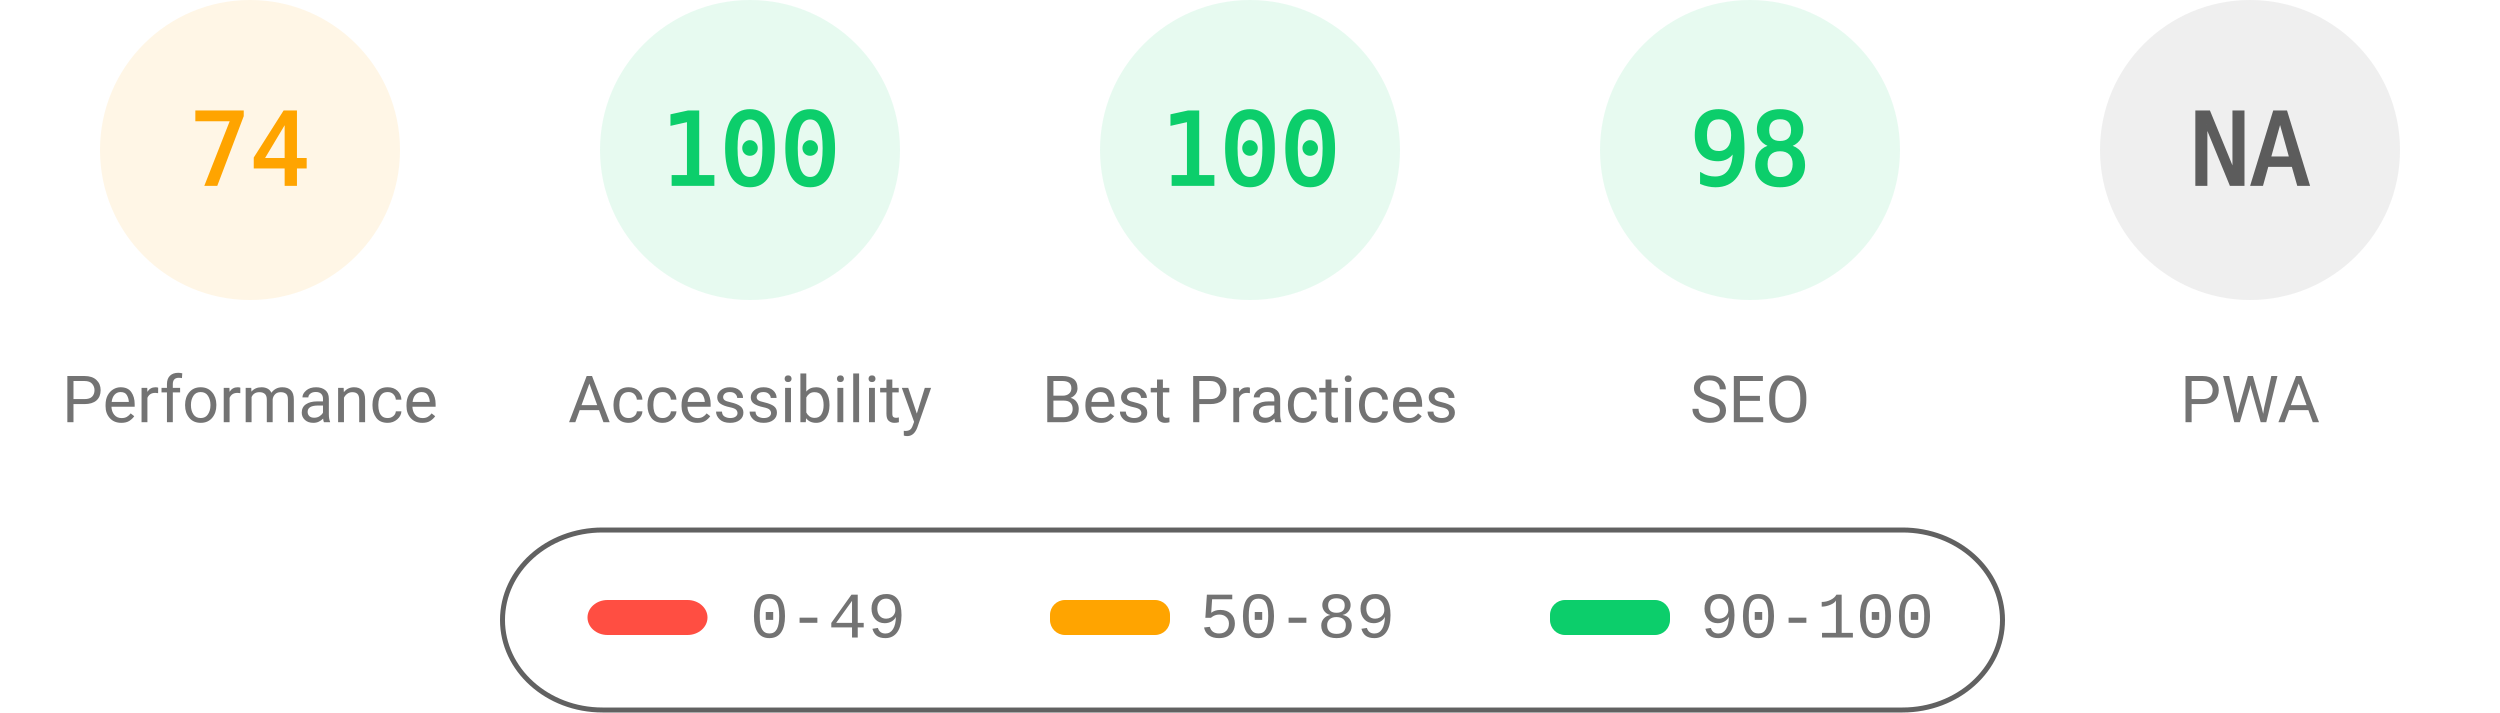
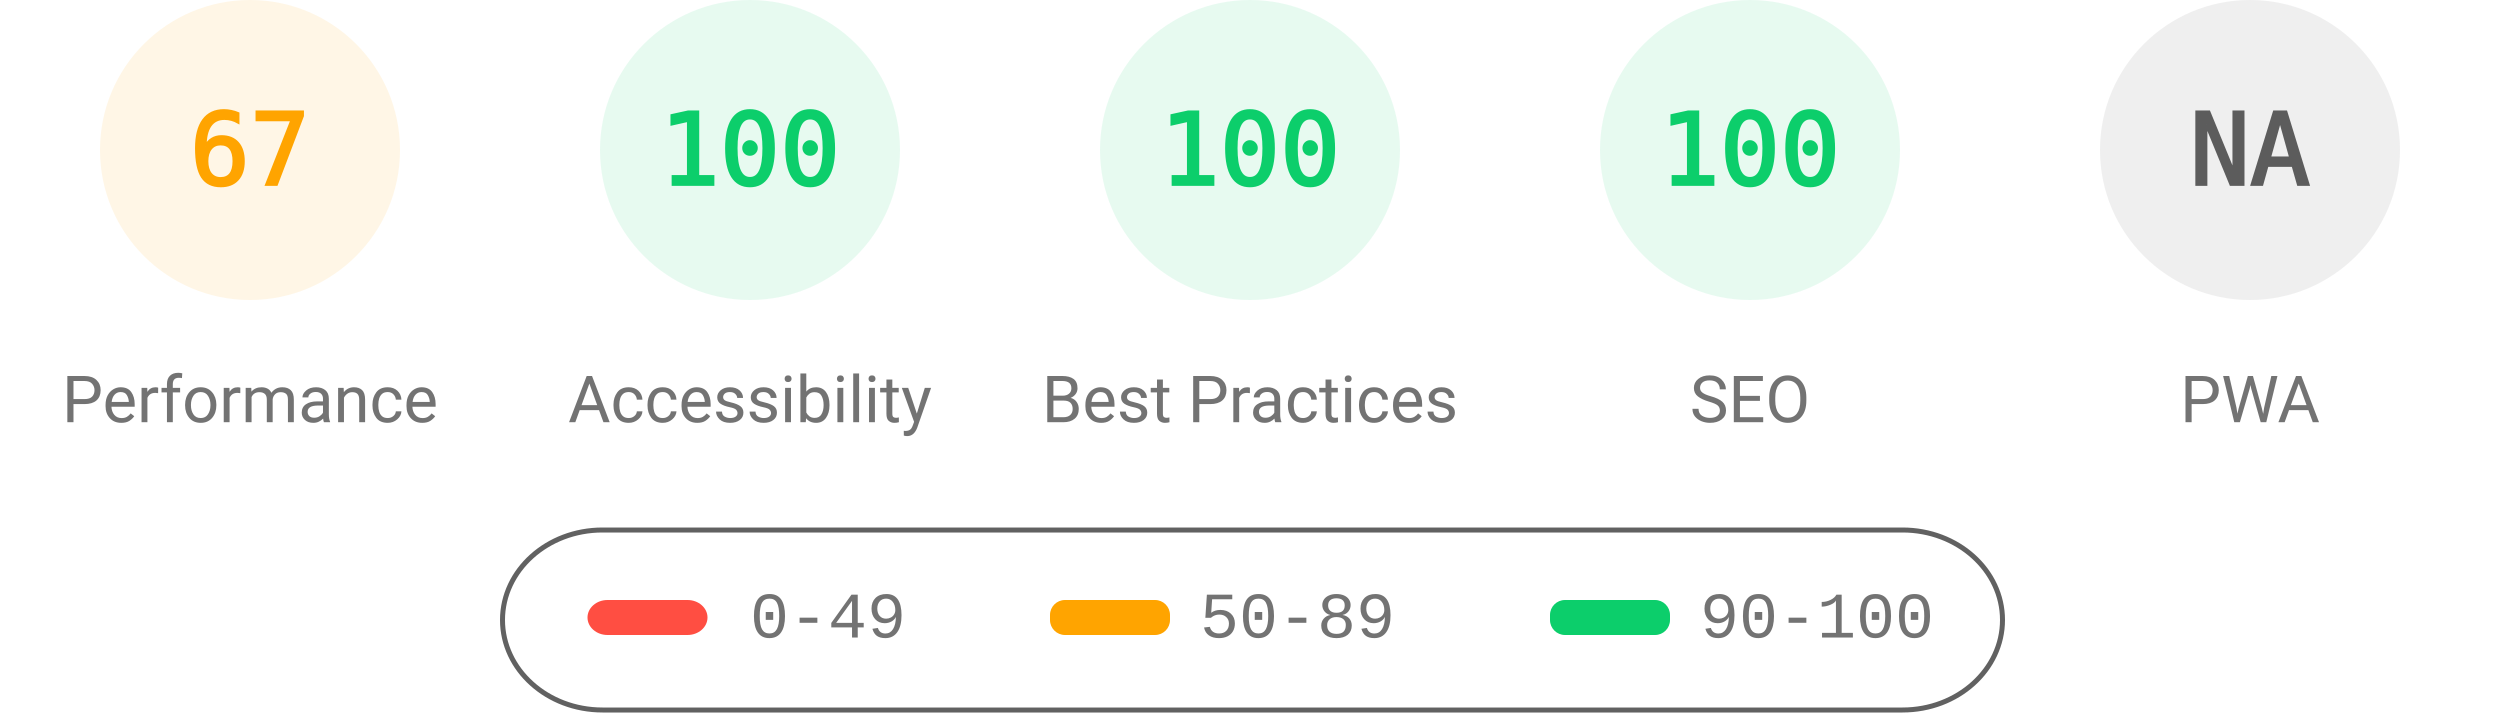
<svg xmlns="http://www.w3.org/2000/svg" fill="none" width="1000" height="285">
  <style>.gauge-base{opacity:.1}.gauge-arc{fill:none;animation-delay:250ms;stroke-linecap:round;transform:rotate(-90deg);transform-origin:100px 60px;animation:load-gauge 1s ease forwards}.guage-text{font-size:40px;font-family:monospace;text-align:center}.guage-red{color:#ff4e42;fill:#ff4e42;stroke:#ff4e42}.guage-orange{color:#ffa400;fill:#ffa400;stroke:#ffa400}.guage-green{color:#0cce6b;fill:#0cce6b;stroke:#0cce6b}.guage-undefined{color:#5c5c5c;fill:#5c5c5c;stroke:#5c5c5c}.guage-title{color:#737373;fill:#737373;stroke:none;font-size:26px;line-height:26px;font-family:Roboto,Halvetica,Arial,sans-serif}@keyframes load-gauge{from{stroke-dasharray:0 352.858}}</style>
  <svg class="guage-div guage-perf guage-orange" viewBox="0 0 200 200" width="200" height="200">
    <circle class="gauge-base" r="56" cx="100" cy="60" stroke-width="8" />
-     <circle class="gauge-arc guage-arc-1" r="56" cx="100" cy="60" stroke-width="8" style="stroke-dasharray:260.375,351.858" />
-     <text class="guage-text" x="100" y="60" alignment-baseline="central" dominant-baseline="central" text-anchor="middle">74</text>
+     <circle class="gauge-arc guage-arc-1" r="56" cx="100" cy="60" stroke-width="8" style="stroke-dasharray:235.745,351.858" />
+     <text class="guage-text" x="100" y="60" alignment-baseline="central" dominant-baseline="central" text-anchor="middle">67</text>
    <text class="guage-title" x="100" y="160" alignment-baseline="central" dominant-baseline="central" text-anchor="middle">Performance</text>
  </svg>
  <svg class="guage-div guage-acc guage-green" viewBox="0 0 200 200" width="200" height="200" x="200">
    <circle class="gauge-base" r="56" cx="100" cy="60" stroke-width="8" />
    <circle class="gauge-arc guage-arc-2" r="56" cx="100" cy="60" stroke-width="8" style="stroke-dasharray:351.858,351.858" />
    <text class="guage-text" x="100" y="60" alignment-baseline="central" dominant-baseline="central" text-anchor="middle">100</text>
    <text class="guage-title" x="100" y="160" alignment-baseline="central" dominant-baseline="central" text-anchor="middle">Accessibility</text>
  </svg>
  <svg class="guage-div guage-best guage-green" viewBox="0 0 200 200" width="200" height="200" x="400">
    <circle class="gauge-base" r="56" cx="100" cy="60" stroke-width="8" />
    <circle class="gauge-arc guage-arc-3" r="56" cx="100" cy="60" stroke-width="8" style="stroke-dasharray:351.858,351.858" />
    <text class="guage-text" x="100" y="60" alignment-baseline="central" dominant-baseline="central" text-anchor="middle">100</text>
    <text class="guage-title" x="100" y="160" alignment-baseline="central" dominant-baseline="central" text-anchor="middle">Best Practices</text>
  </svg>
  <svg class="guage-div guage-seo guage-green" viewBox="0 0 200 200" width="200" height="200" x="600">
    <circle class="gauge-base" r="56" cx="100" cy="60" stroke-width="8" />
-     <circle class="gauge-arc guage-arc-4" r="56" cx="100" cy="60" stroke-width="8" style="stroke-dasharray:344.821,351.858" />
-     <text class="guage-text" x="100" y="60" alignment-baseline="central" dominant-baseline="central" text-anchor="middle">98</text>
+     <circle class="gauge-arc guage-arc-4" r="56" cx="100" cy="60" stroke-width="8" style="stroke-dasharray:351.858,351.858" />
+     <text class="guage-text" x="100" y="60" alignment-baseline="central" dominant-baseline="central" text-anchor="middle">100</text>
    <text class="guage-title" x="100" y="160" alignment-baseline="central" dominant-baseline="central" text-anchor="middle">SEO</text>
  </svg>
  <svg class="guage-div guage-pwa guage-undefined" viewBox="0 0 200 200" width="200" height="200" x="800">
    <circle class="gauge-base" r="56" cx="100" cy="60" stroke-width="8" />
    <circle class="gauge-arc guage-arc-4" r="56" cx="100" cy="60" stroke-width="8" style="stroke-dasharray:351.858,351.858" />
    <text class="guage-text" x="100" y="60" alignment-baseline="central" dominant-baseline="central" text-anchor="middle">NA</text>
    <text class="guage-title" x="100" y="160" alignment-baseline="central" dominant-baseline="central" text-anchor="middle">PWA</text>
  </svg>
  <svg width="604" height="76" x="200" y="210">
    <path fill="none" id="canvas_background" d="M-1-1h604v80H-1z" />
    <rect fill-opacity="0" stroke="#616161" stroke-width="2" rx="40" id="svg_2" height="72" width="600" y="2" x="1" fill="#000" />
    <rect stroke="#000" rx="8" id="svg_3" height="14" width="48" y="30" x="35" stroke-opacity="null" stroke-width="0" fill="#ff4e42" />
    <rect stroke="#000" rx="6" id="svg_4" height="14" width="48" y="30" x="220" stroke-opacity="null" stroke-width="0" fill="#ffa400" />
    <rect stroke="#000" rx="6" id="svg_5" height="14" width="48" y="30" x="420" stroke-opacity="null" stroke-width="0" fill="#0cce6b" />
    <text xml:space="preserve" text-anchor="start" font-family="'Courier New', Courier, monospace" font-size="26" id="svg_6" y="45" x="100" stroke-opacity="null" stroke-width="0" stroke="#000" fill="#737373">0-49</text>
    <text xml:space="preserve" text-anchor="start" font-family="'Courier New', Courier, monospace" font-size="26" id="svg_7" y="45" x="280" stroke-opacity="null" stroke-width="0" stroke="#000" fill="#737373">50-89</text>
    <text xml:space="preserve" text-anchor="start" font-family="'Courier New', Courier, monospace" font-size="26" id="svg_8" y="45" x="480" stroke-opacity="null" stroke-width="0" stroke="#000" fill="#737373">90-100</text>
  </svg>
</svg>
